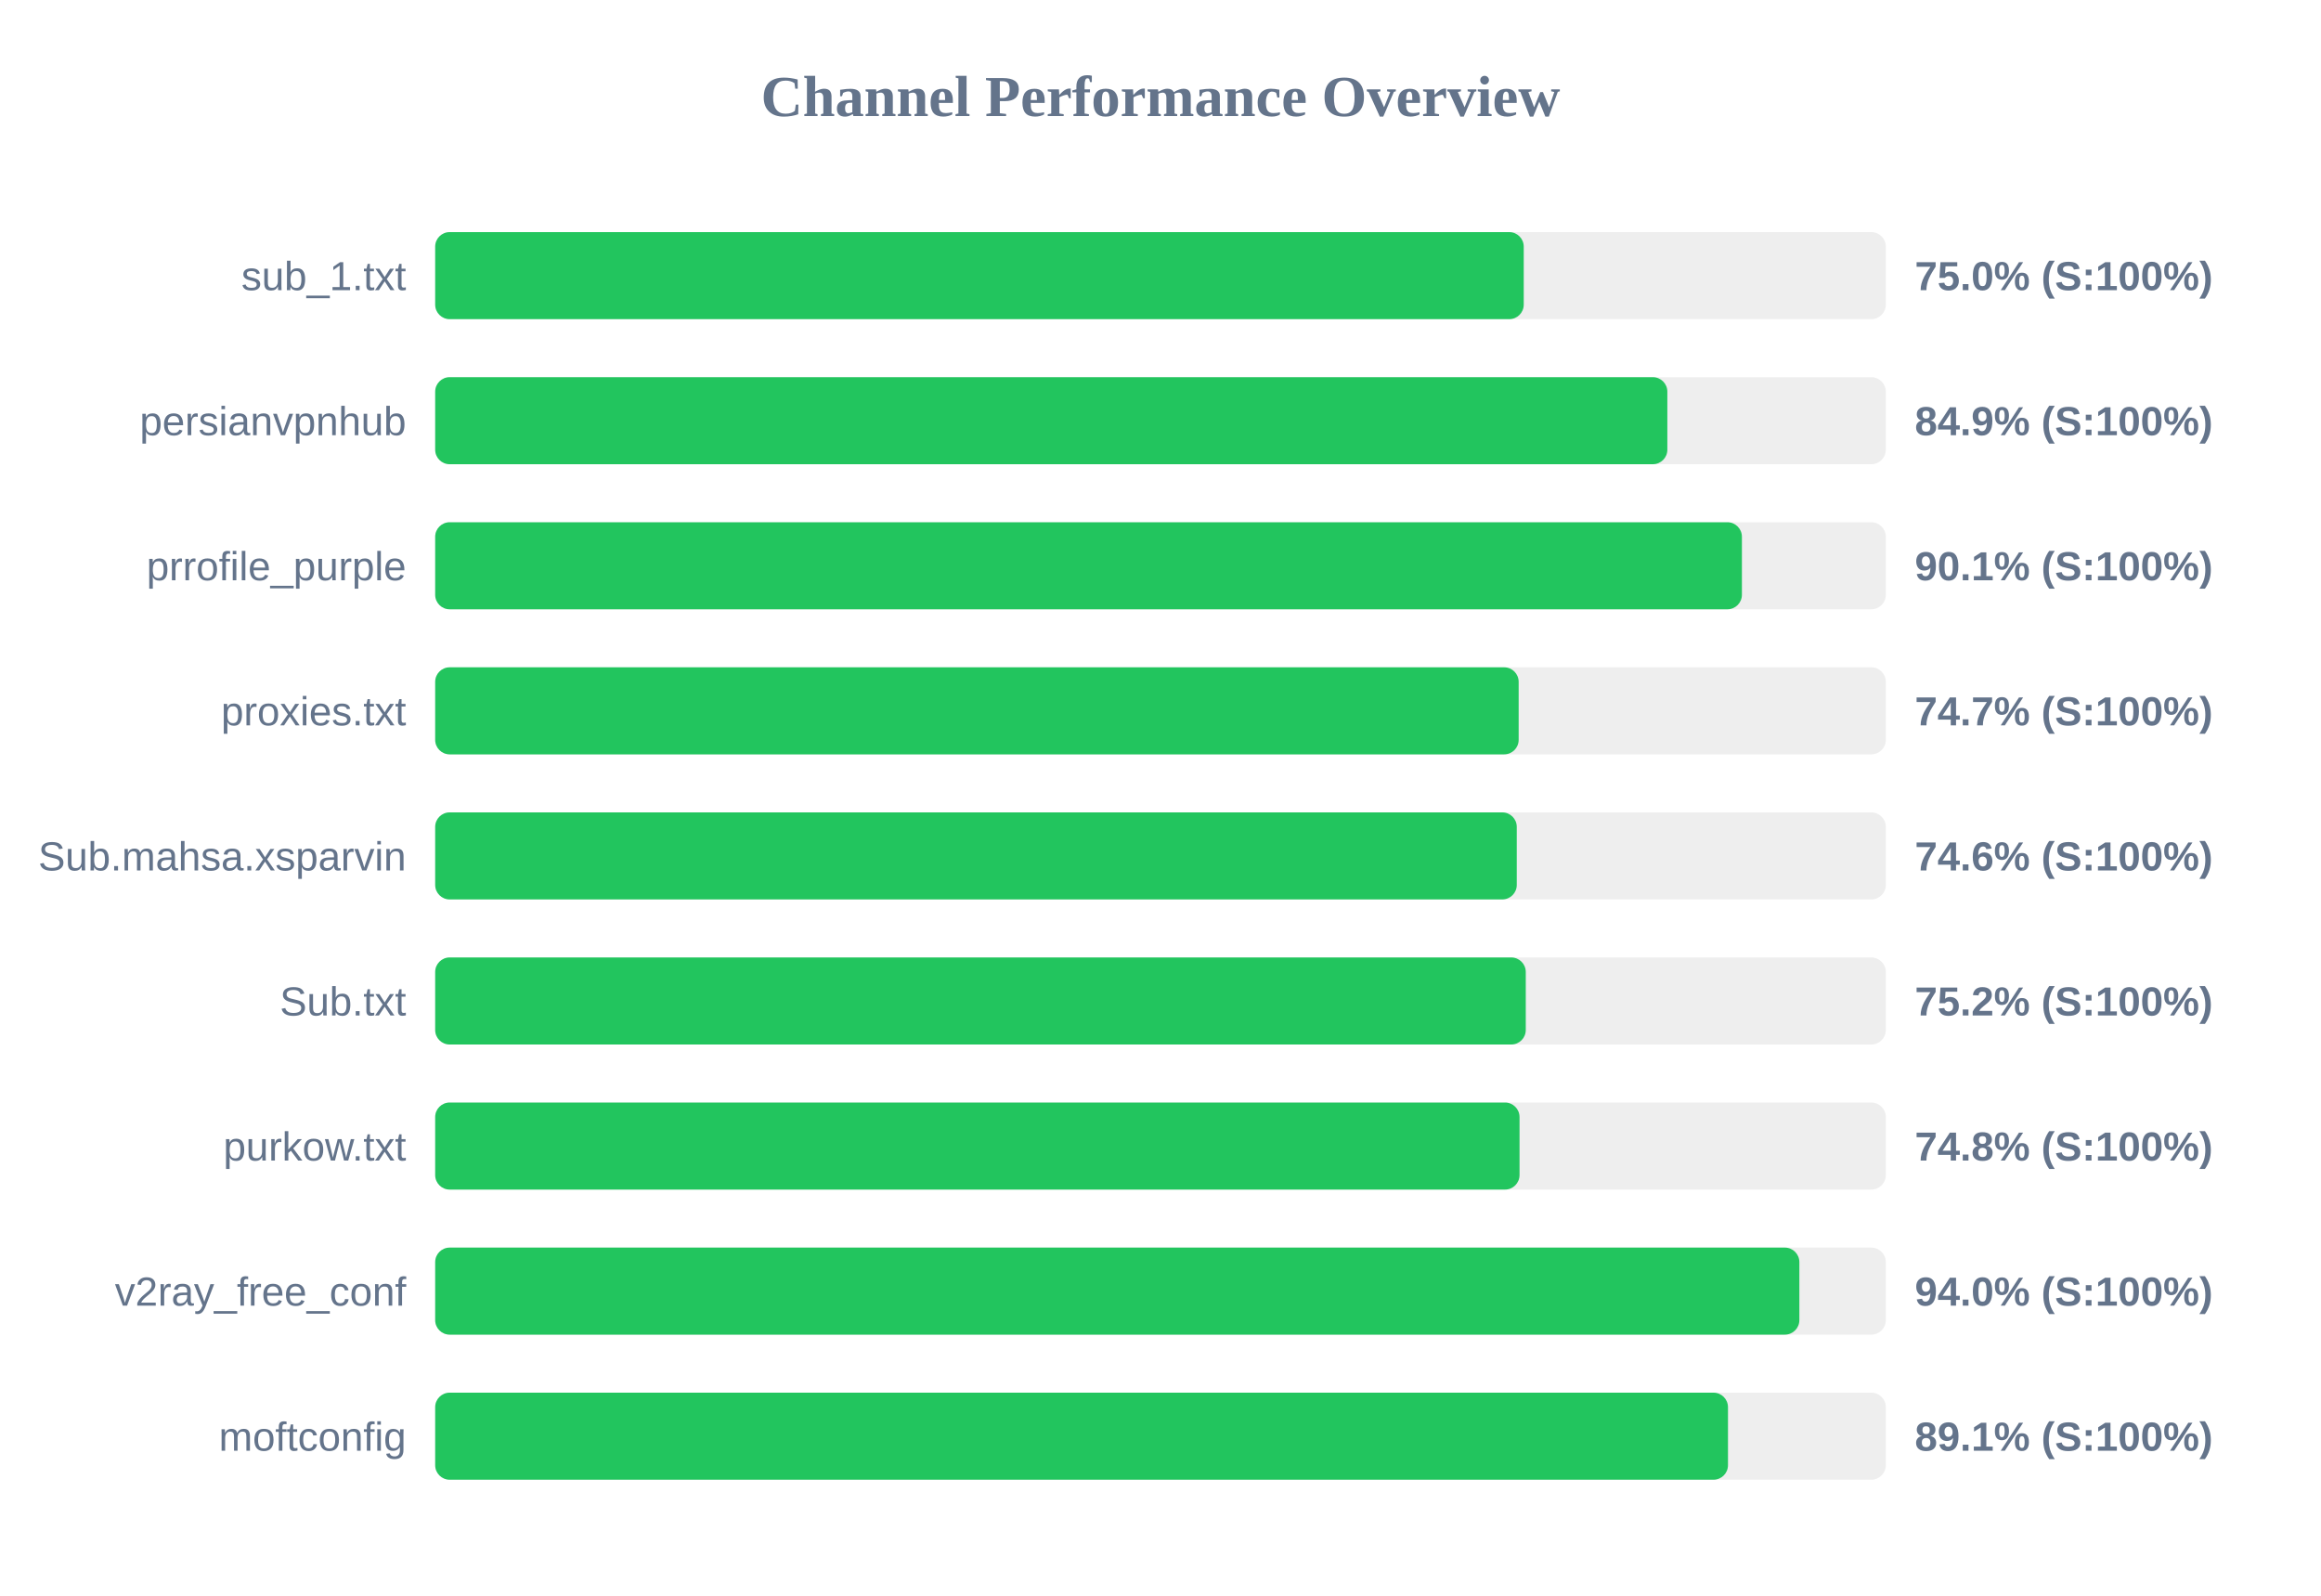
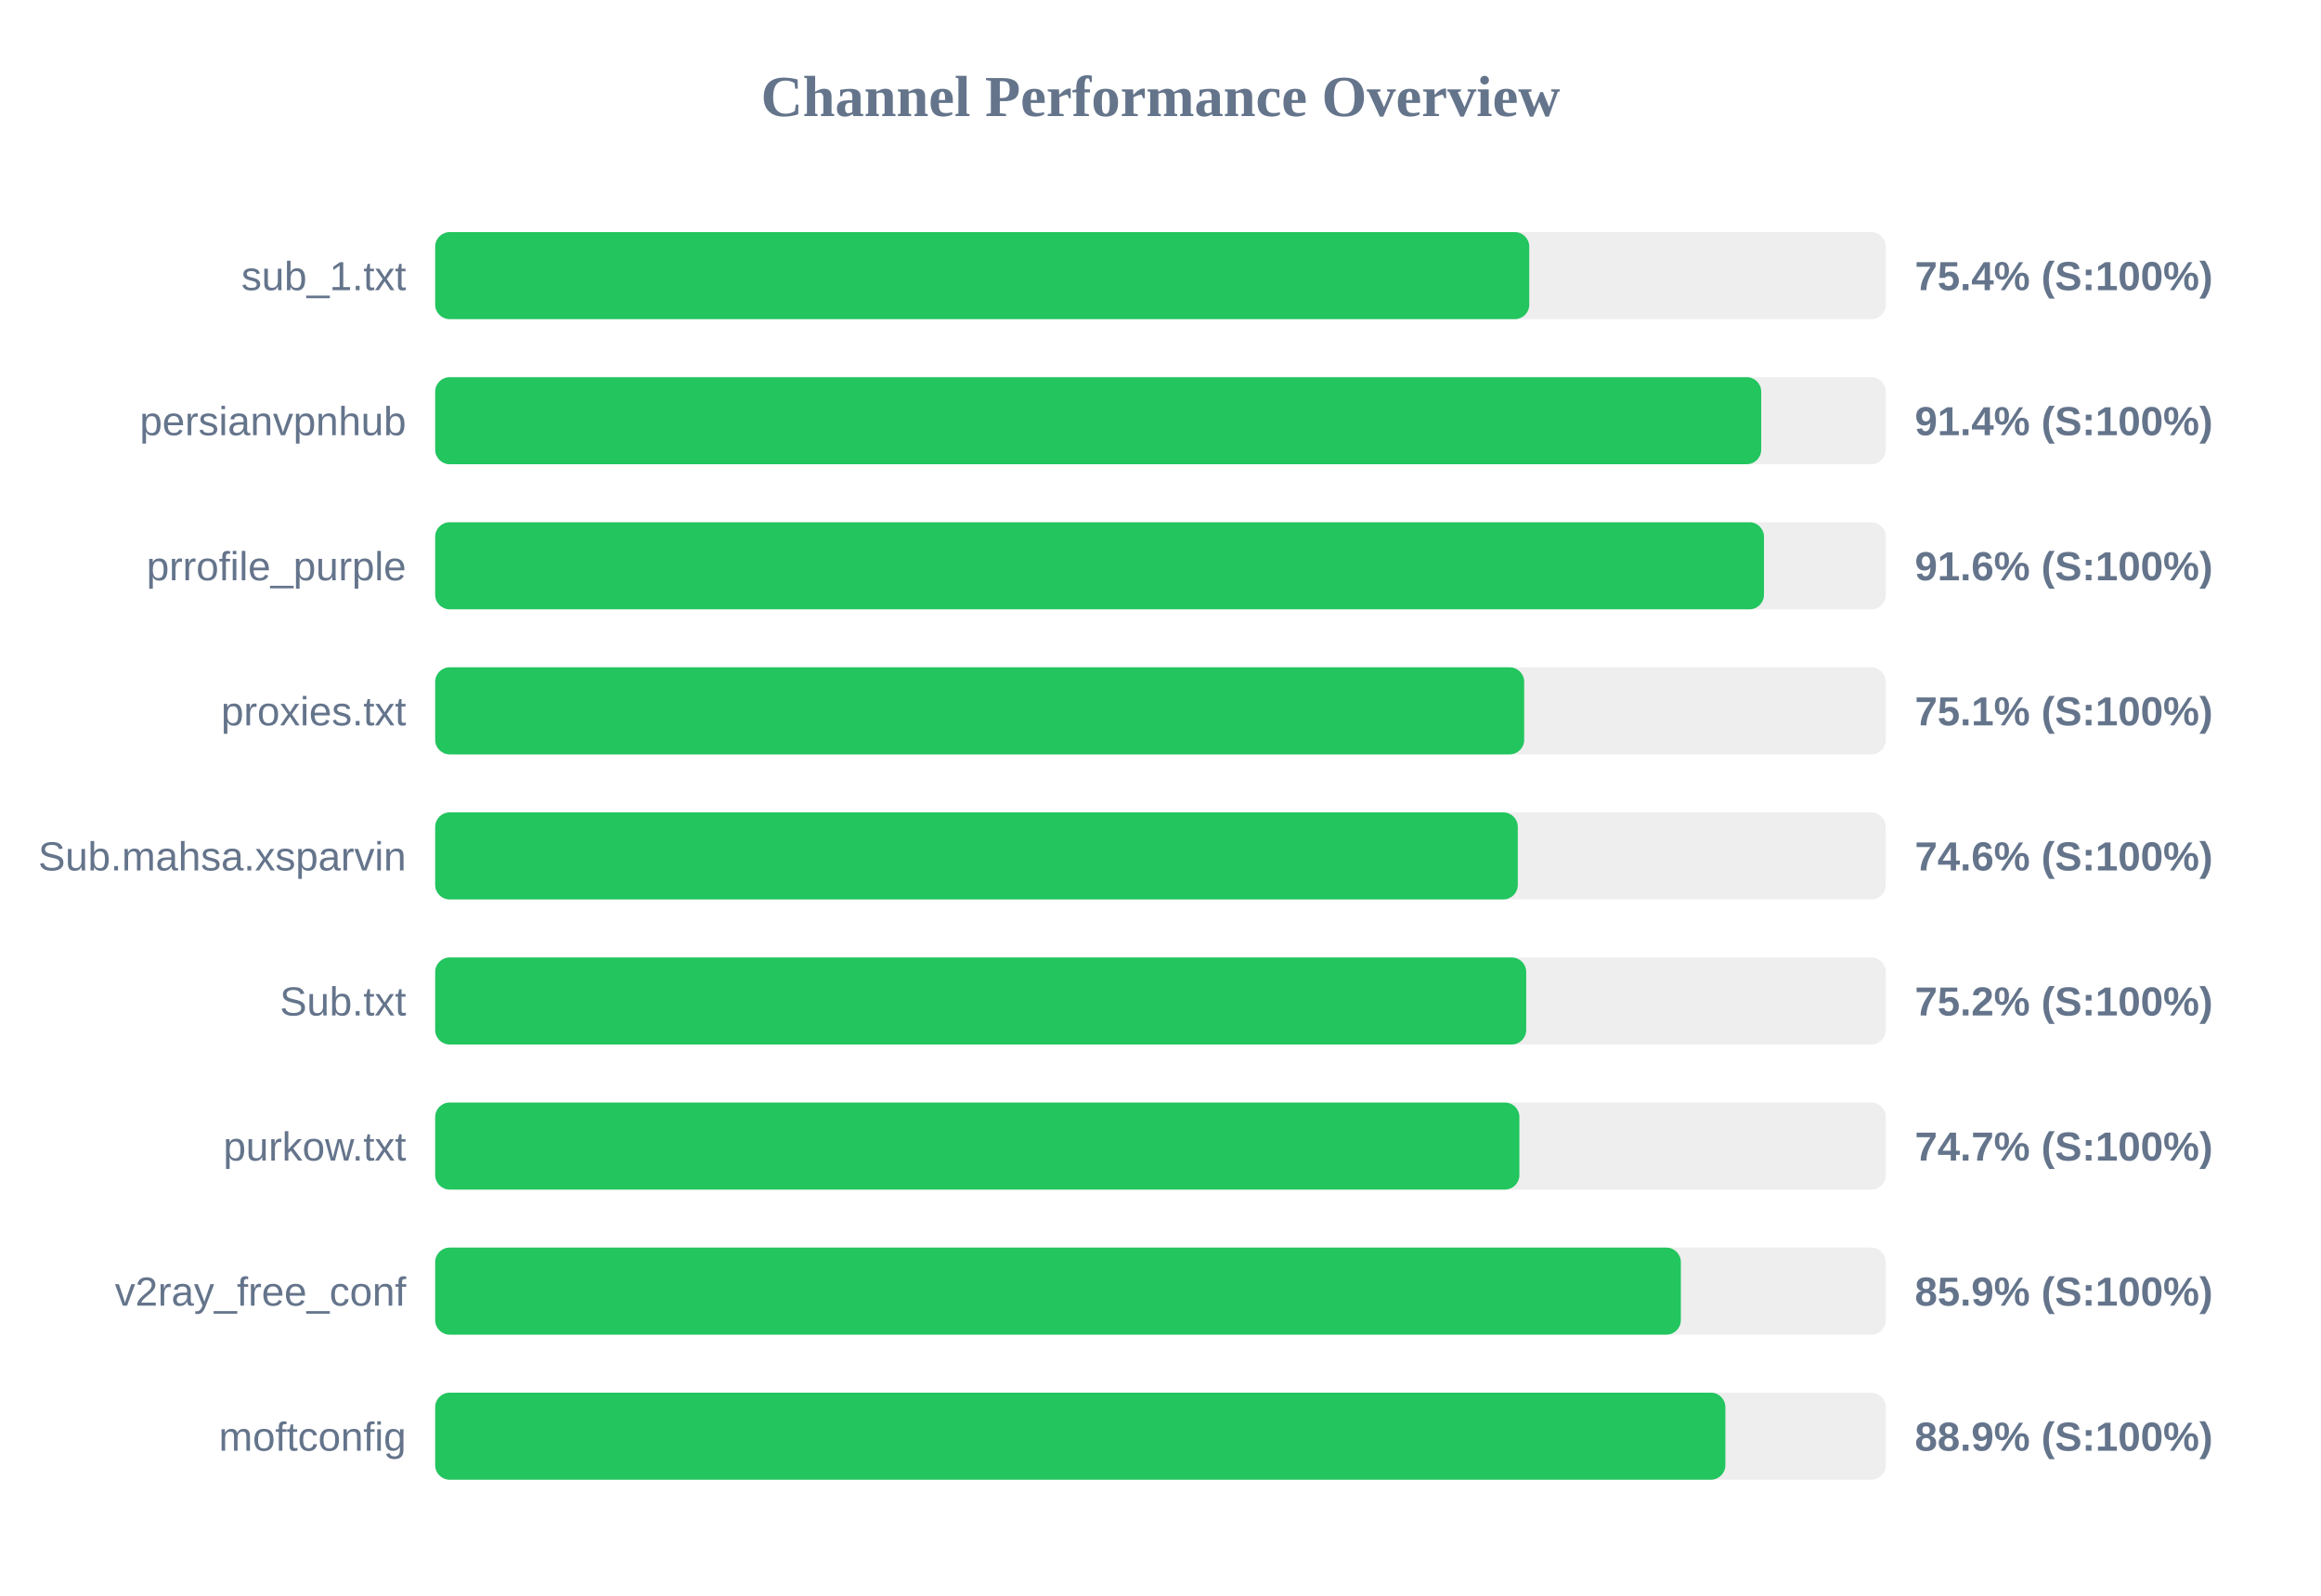
<svg xmlns="http://www.w3.org/2000/svg" width="800" height="550" version="1.1">
  <style>
        .row { font: 14px Arial; fill: #64748b; }
        .score { font: bold 14px Arial; fill: #64748b; }
    </style>
  <text x="400" y="40" text-anchor="middle" font-size="20px" font-weight="bold" fill="#64748b">Channel Performance Overview</text>
  <rect x="150" y="80" width="500" height="30" fill="#eee" rx="5" />
-   <rect x="150" y="80" width="375.2" height="30" fill="#22c55e" rx="5" />
+   <rect x="150" y="80" width="377.1" height="30" fill="#22c55e" rx="5" />
  <text x="140" y="100" text-anchor="end" class="row">sub_1.txt</text>
-   <text x="660" y="100" text-anchor="start" class="score">75.0% (S:100%)</text>
+   <text x="660" y="100" text-anchor="start" class="score">75.4% (S:100%)</text>
  <rect x="150" y="130" width="500" height="30" fill="#eee" rx="5" />
-   <rect x="150" y="130" width="424.7" height="30" fill="#22c55e" rx="5" />
+   <rect x="150" y="130" width="457.05" height="30" fill="#22c55e" rx="5" />
  <text x="140" y="150" text-anchor="end" class="row">persianvpnhub</text>
-   <text x="660" y="150" text-anchor="start" class="score">84.9% (S:100%)</text>
+   <text x="660" y="150" text-anchor="start" class="score">91.4% (S:100%)</text>
  <rect x="150" y="180" width="500" height="30" fill="#eee" rx="5" />
-   <rect x="150" y="180" width="450.4" height="30" fill="#22c55e" rx="5" />
+   <rect x="150" y="180" width="458.0" height="30" fill="#22c55e" rx="5" />
  <text x="140" y="200" text-anchor="end" class="row">prrofile_purple</text>
-   <text x="660" y="200" text-anchor="start" class="score">90.1% (S:100%)</text>
+   <text x="660" y="200" text-anchor="start" class="score">91.6% (S:100%)</text>
  <rect x="150" y="230" width="500" height="30" fill="#eee" rx="5" />
-   <rect x="150" y="230" width="373.45" height="30" fill="#22c55e" rx="5" />
+   <rect x="150" y="230" width="375.35" height="30" fill="#22c55e" rx="5" />
  <text x="140" y="250" text-anchor="end" class="row">proxies.txt</text>
-   <text x="660" y="250" text-anchor="start" class="score">74.7% (S:100%)</text>
+   <text x="660" y="250" text-anchor="start" class="score">75.1% (S:100%)</text>
  <rect x="150" y="280" width="500" height="30" fill="#eee" rx="5" />
-   <rect x="150" y="280" width="372.8" height="30" fill="#22c55e" rx="5" />
+   <rect x="150" y="280" width="373.15" height="30" fill="#22c55e" rx="5" />
  <text x="140" y="300" text-anchor="end" class="row">Sub.mahsa.xsparvin</text>
  <text x="660" y="300" text-anchor="start" class="score">74.6% (S:100%)</text>
  <rect x="150" y="330" width="500" height="30" fill="#eee" rx="5" />
-   <rect x="150" y="330" width="375.9" height="30" fill="#22c55e" rx="5" />
+   <rect x="150" y="330" width="376.05" height="30" fill="#22c55e" rx="5" />
  <text x="140" y="350" text-anchor="end" class="row">Sub.txt</text>
  <text x="660" y="350" text-anchor="start" class="score">75.2% (S:100%)</text>
  <rect x="150" y="380" width="500" height="30" fill="#eee" rx="5" />
-   <rect x="150" y="380" width="373.75" height="30" fill="#22c55e" rx="5" />
+   <rect x="150" y="380" width="373.7" height="30" fill="#22c55e" rx="5" />
  <text x="140" y="400" text-anchor="end" class="row">purkow.txt</text>
-   <text x="660" y="400" text-anchor="start" class="score">74.8% (S:100%)</text>
+   <text x="660" y="400" text-anchor="start" class="score">74.7% (S:100%)</text>
  <rect x="150" y="430" width="500" height="30" fill="#eee" rx="5" />
-   <rect x="150" y="430" width="470.2" height="30" fill="#22c55e" rx="5" />
+   <rect x="150" y="430" width="429.35" height="30" fill="#22c55e" rx="5" />
  <text x="140" y="450" text-anchor="end" class="row">v2ray_free_conf</text>
-   <text x="660" y="450" text-anchor="start" class="score">94.0% (S:100%)</text>
+   <text x="660" y="450" text-anchor="start" class="score">85.9% (S:100%)</text>
  <rect x="150" y="480" width="500" height="30" fill="#eee" rx="5" />
-   <rect x="150" y="480" width="445.6" height="30" fill="#22c55e" rx="5" />
+   <rect x="150" y="480" width="444.7" height="30" fill="#22c55e" rx="5" />
  <text x="140" y="500" text-anchor="end" class="row">moftconfig</text>
-   <text x="660" y="500" text-anchor="start" class="score">89.1% (S:100%)</text>
+   <text x="660" y="500" text-anchor="start" class="score">88.9% (S:100%)</text>
</svg>
